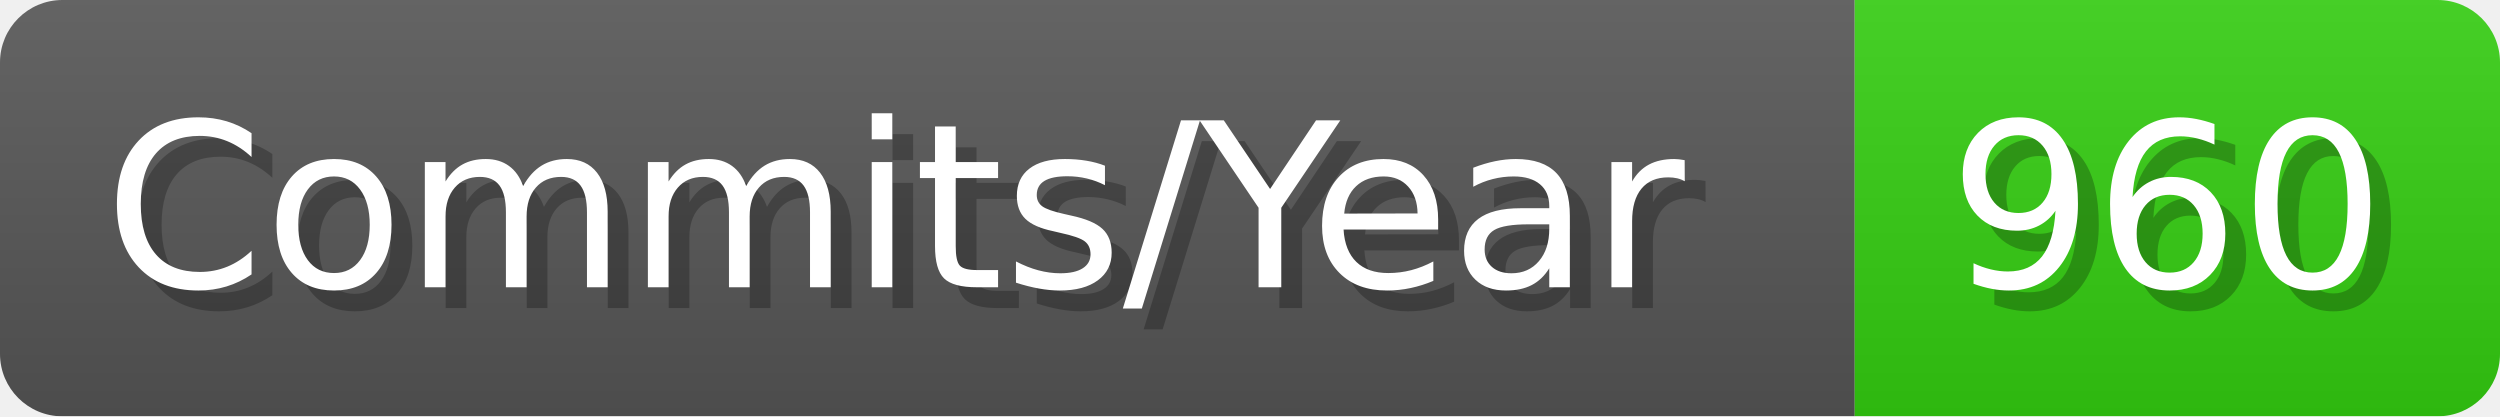
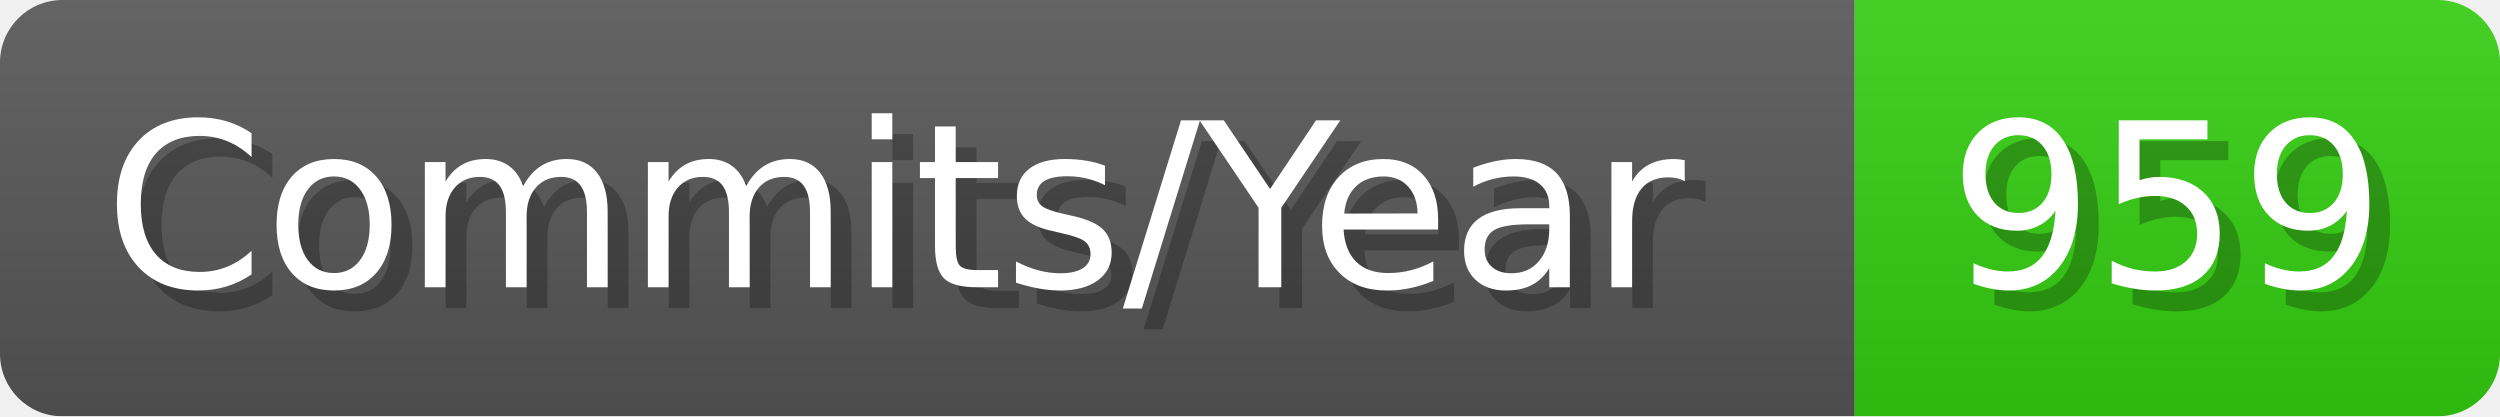
- <svg xmlns="http://www.w3.org/2000/svg" width="120.1" height="20" viewBox="0 0 1201 200" role="img" aria-label="Commits/Year: 960">
+ <svg xmlns="http://www.w3.org/2000/svg" width="120.1" height="20" viewBox="0 0 1201 200" role="img" aria-label="Commits/Year: 959">
  <linearGradient id="aUPdi" x2="0" y2="100%">
    <stop offset="0" stop-opacity=".1" stop-color="#EEE" />
    <stop offset="1" stop-opacity=".1" />
  </linearGradient>
  <mask id="WfAiQ">
    <rect width="1201" height="200" rx="30" fill="#FFF" />
  </mask>
  <g mask="url(#WfAiQ)">
    <rect width="891" height="200" fill="#555" />
    <rect width="310" height="200" fill="#3C1" x="891" />
    <rect width="1201" height="200" fill="url(#aUPdi)" />
  </g>
  <g aria-hidden="true" fill="#fff" text-anchor="start" font-family="Verdana,DejaVu Sans,sans-serif" font-size="110">
    <text x="60" y="148" textLength="791" fill="#000" opacity="0.25">Commits/Year</text>
    <text x="50" y="138" textLength="791">Commits/Year</text>
-     <text x="946" y="148" textLength="210" fill="#000" opacity="0.25">960</text>
-     <text x="936" y="138" textLength="210">960</text>
+     <text x="946" y="148" textLength="210" fill="#000" opacity="0.25">959</text>
+     <text x="936" y="138" textLength="210">959</text>
  </g>
</svg>
